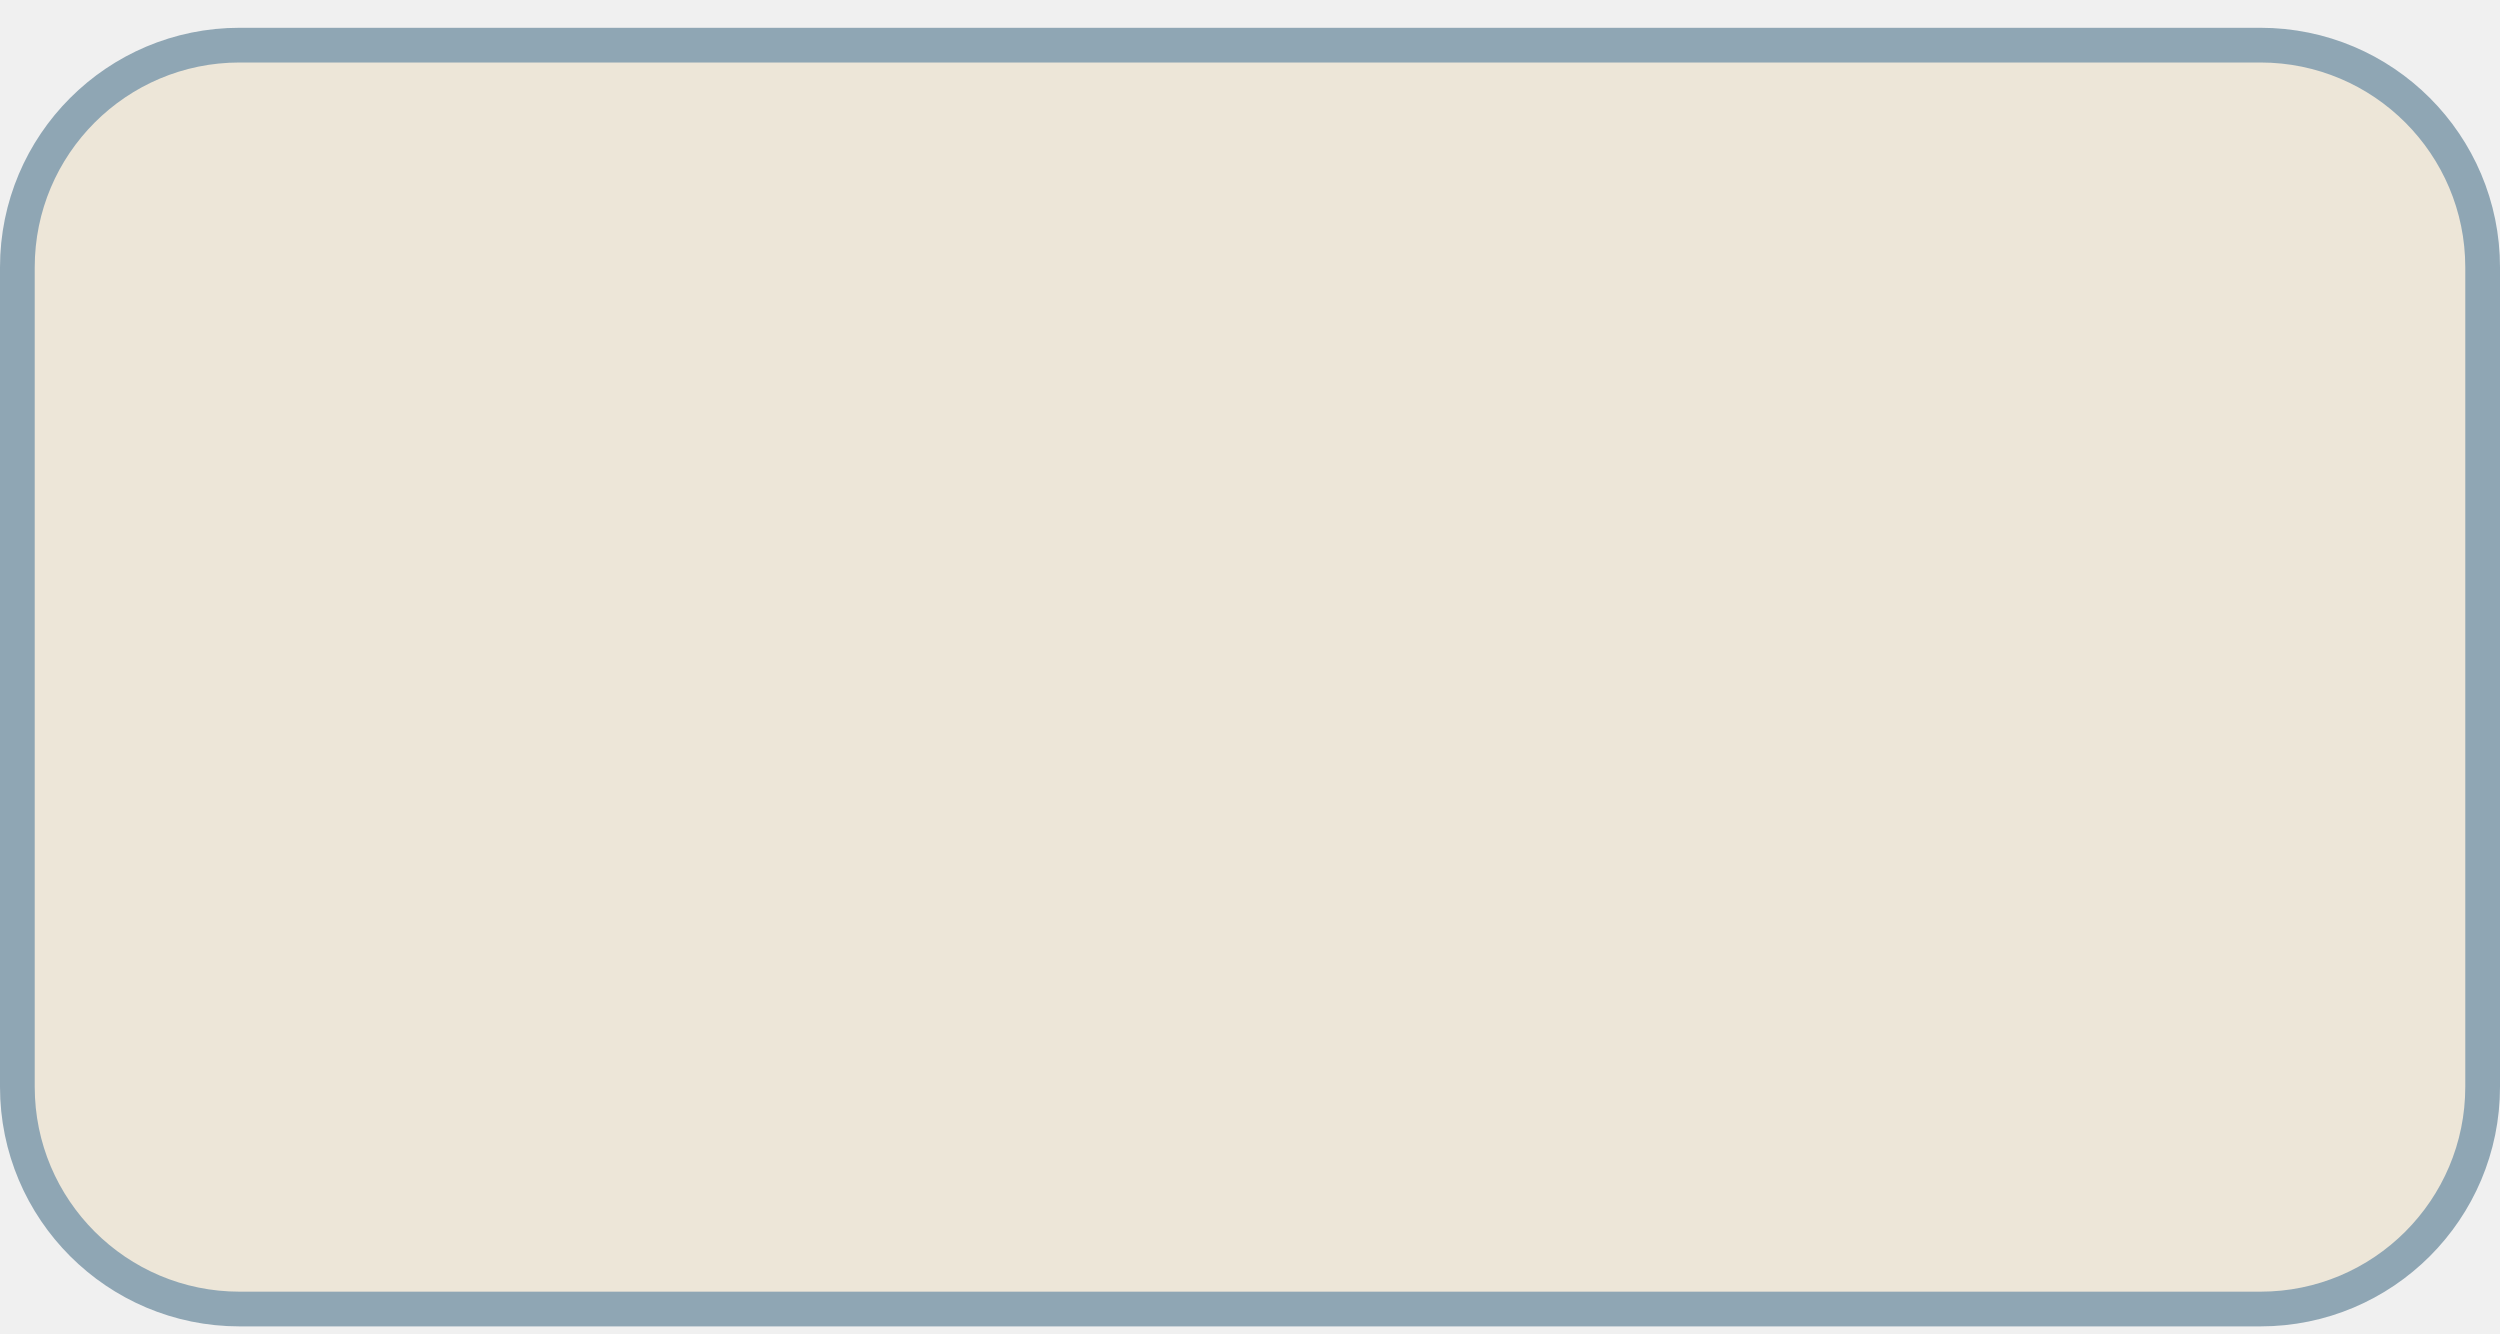
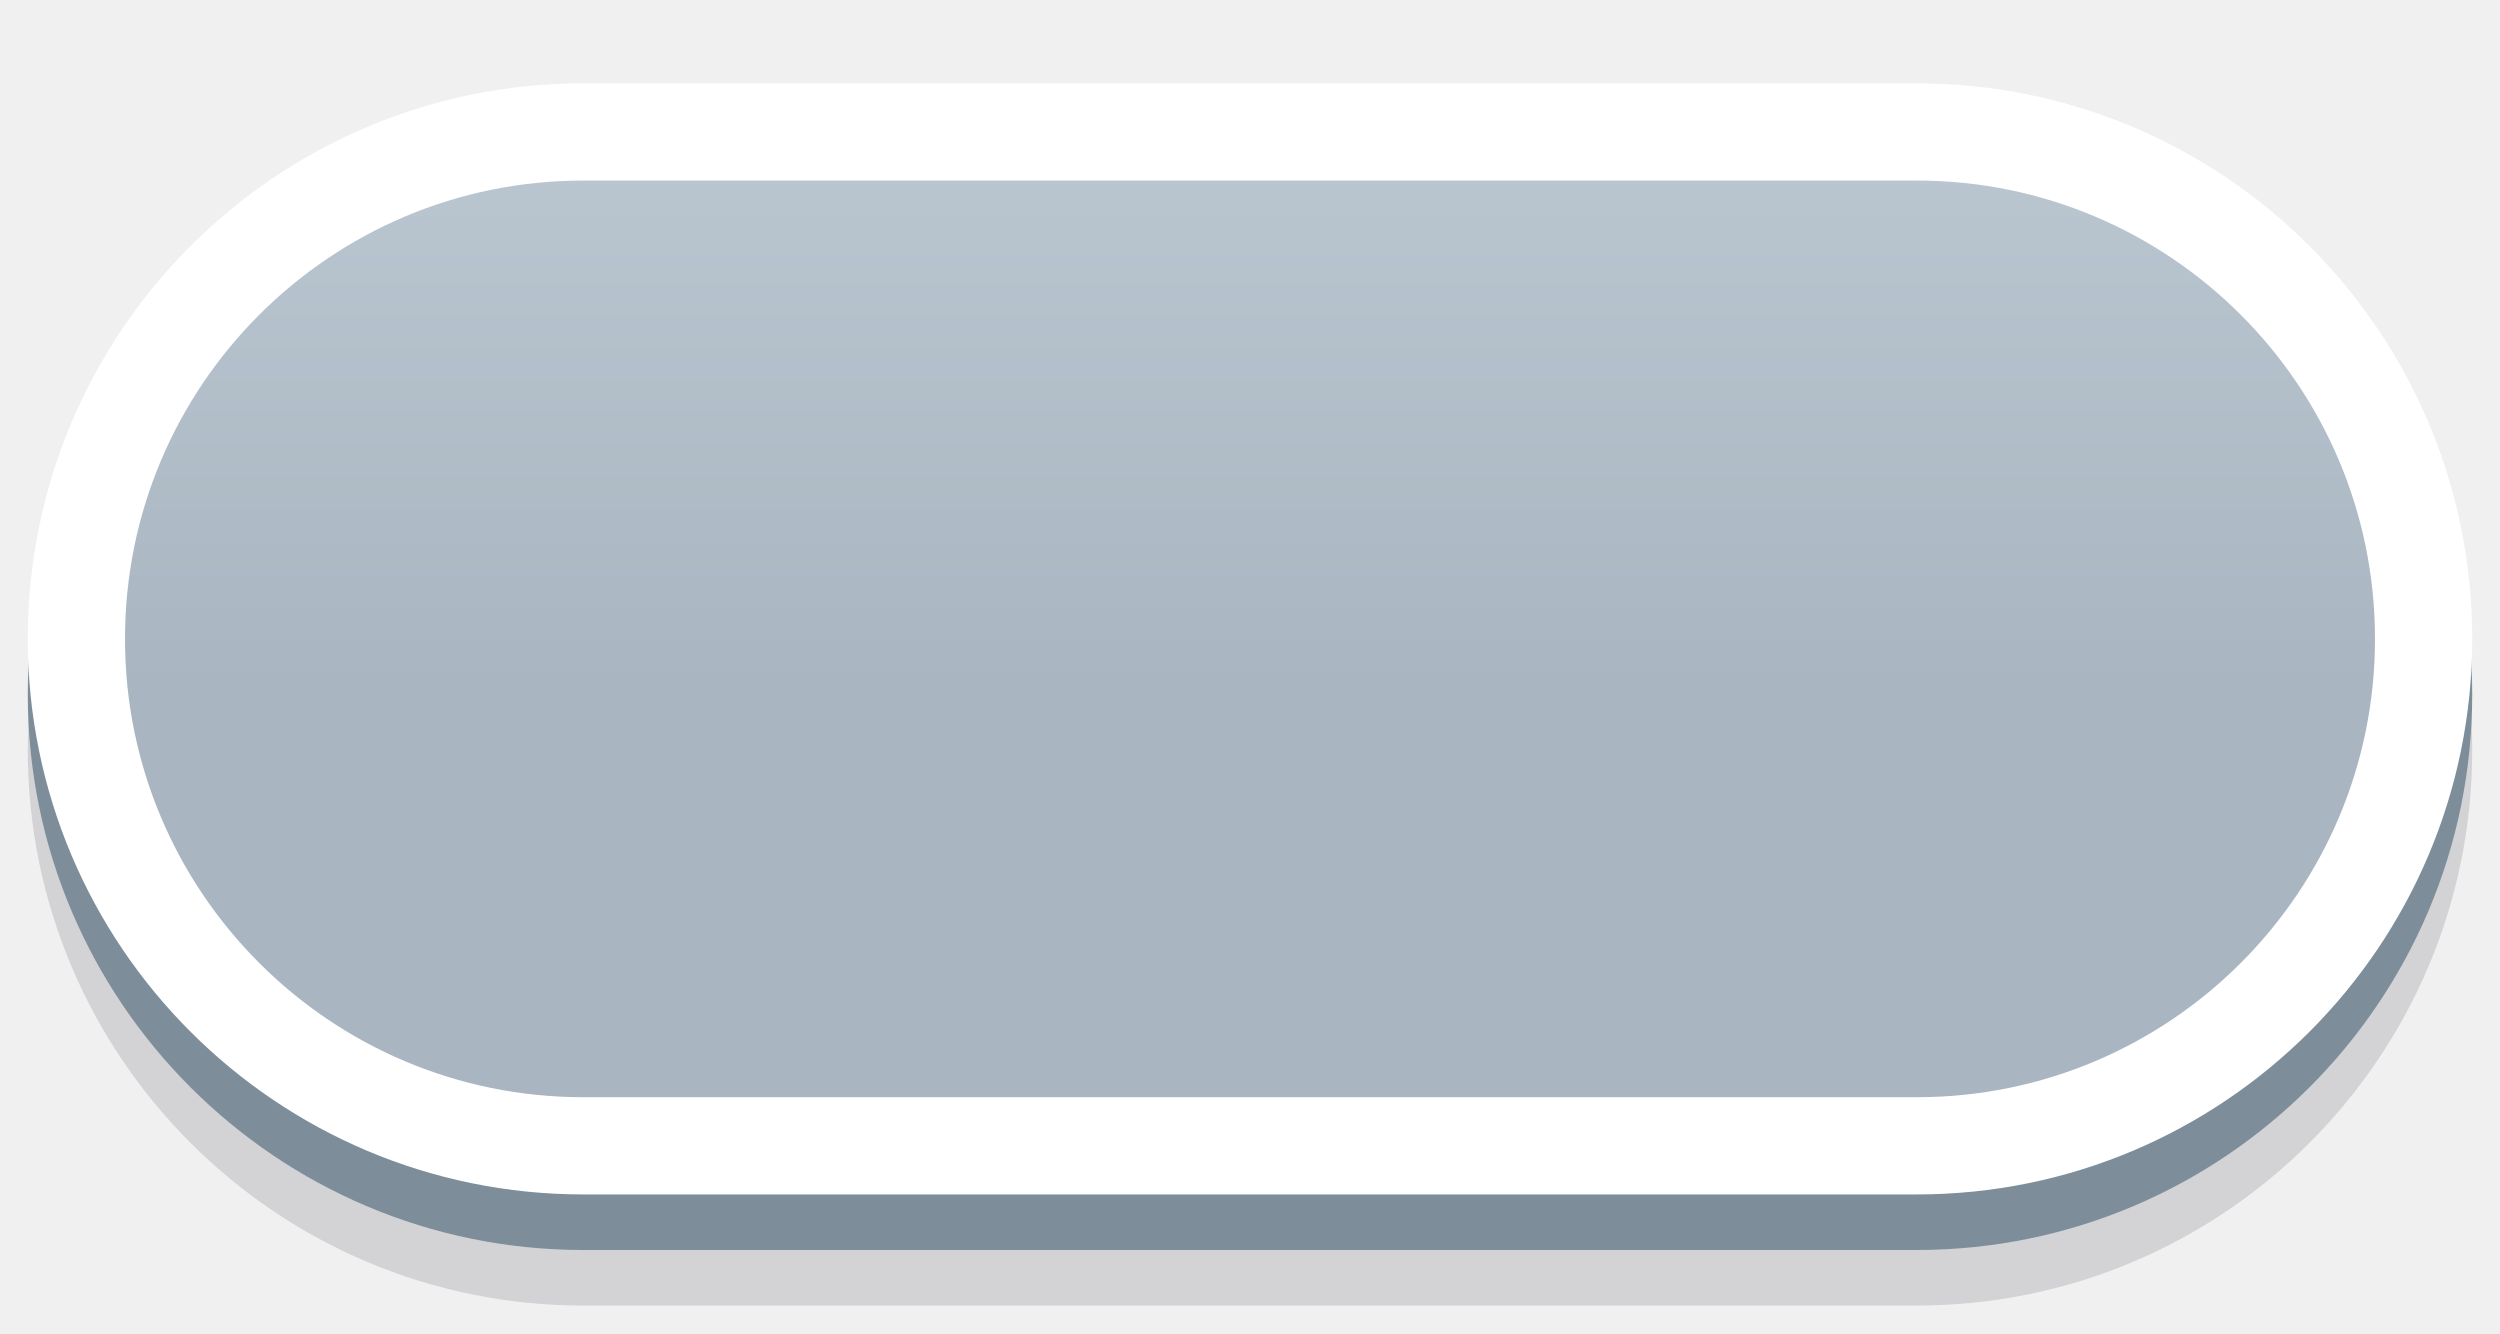
- <svg xmlns="http://www.w3.org/2000/svg" viewBox="0 0 180 96" width="90" height="48">
-   <rect x="1.25" y="3.25" width="177.5" height="91" rx="16" fill="#EDE6D8" stroke="#8FA6B4" stroke-width="2.5" />
+ <svg xmlns="http://www.w3.org/2000/svg" viewBox="0 0 90 48" width="90" height="48">
+   <defs>
+     <linearGradient id="g" x1="0" y1="0" x2="0" y2="1">
+       <stop offset="0" stop-color="#BAC6D0" />
+       <stop offset="0.55" stop-color="#A9B6C1" />
+     </linearGradient>
+   </defs>
+   <rect x="1" y="7" width="88" height="40" rx="20.0" fill="#1A1A33" opacity="0.14" />
+   <rect x="1" y="5" width="88" height="40" rx="20.0" fill="#7D8D9A" />
+   <rect x="2.75" y="4.75" width="84.5" height="36.5" rx="18.25" fill="url(#g)" stroke="#FFFFFF" stroke-width="3.5" />
</svg>
